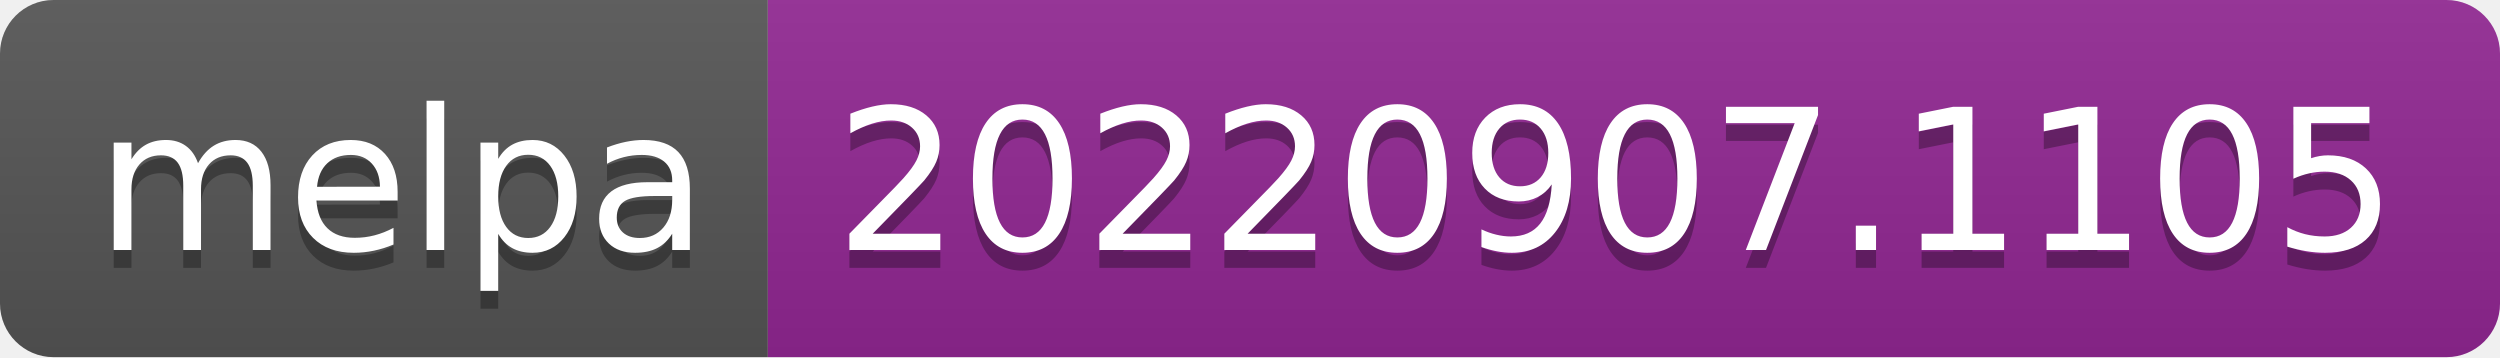
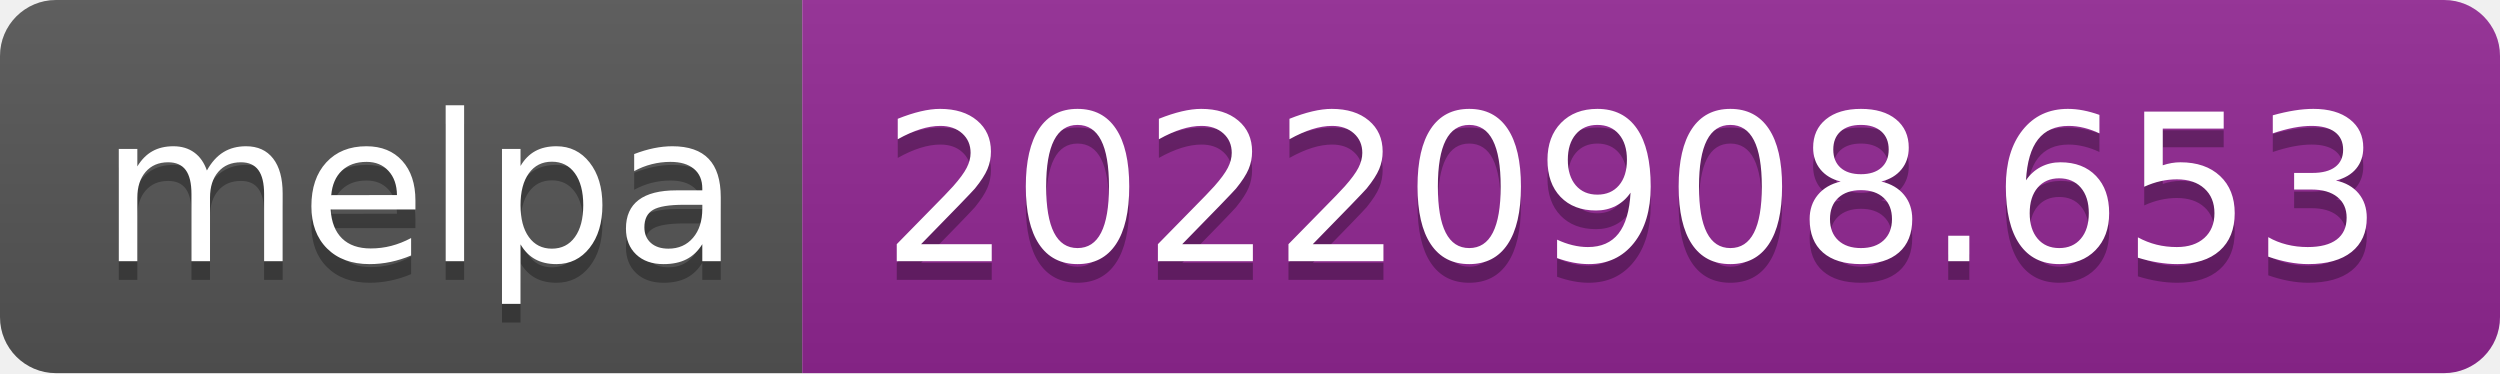
- <svg xmlns="http://www.w3.org/2000/svg" width="140" height="20" role="img" aria-label="melpa: 20220907.1105">
+ <svg xmlns="http://www.w3.org/2000/svg" width="134" height="20" role="img" aria-label="melpa: 20220908.653">
  <linearGradient id="s" x2="0" y2="100%">
    <stop offset="0" stop-color="#bbb" stop-opacity=".1" />
    <stop offset="1" stop-opacity=".1" />
  </linearGradient>
  <clipPath id="r">
-     <rect width="140" height="20" rx="3" fill="#fff" />
+     <rect width="134" height="20" rx="3" fill="#fff" />
  </clipPath>
  <g clip-path="url(#r)">
    <rect width="43" height="20" fill="#555" />
-     <rect x="43" width="97" height="20" fill="#922793" />
-     <rect width="140" height="20" fill="url(#s)" />
+     <rect x="43" width="91" height="20" fill="#922793" />
+     <rect width="134" height="20" fill="url(#s)" />
  </g>
  <g fill="#fff" text-anchor="middle" font-family="Verdana,Geneva,DejaVu Sans,sans-serif" text-rendering="geometricPrecision" font-size="110">
    <text aria-hidden="true" x="225" y="150" fill="#010101" fill-opacity=".3" transform="scale(.1)" textLength="330">melpa</text>
    <text x="225" y="140" transform="scale(.1)" fill="#fff" textLength="330">melpa</text>
-     <text aria-hidden="true" x="905" y="150" fill="#010101" fill-opacity=".3" transform="scale(.1)" textLength="870">20220907.1105</text>
-     <text x="905" y="140" transform="scale(.1)" fill="#fff" textLength="870">20220907.1105</text>
+     <text aria-hidden="true" x="875" y="150" fill="#010101" fill-opacity=".3" transform="scale(.1)" textLength="810">20220908.653</text>
+     <text x="875" y="140" transform="scale(.1)" fill="#fff" textLength="810">20220908.653</text>
  </g>
</svg>
